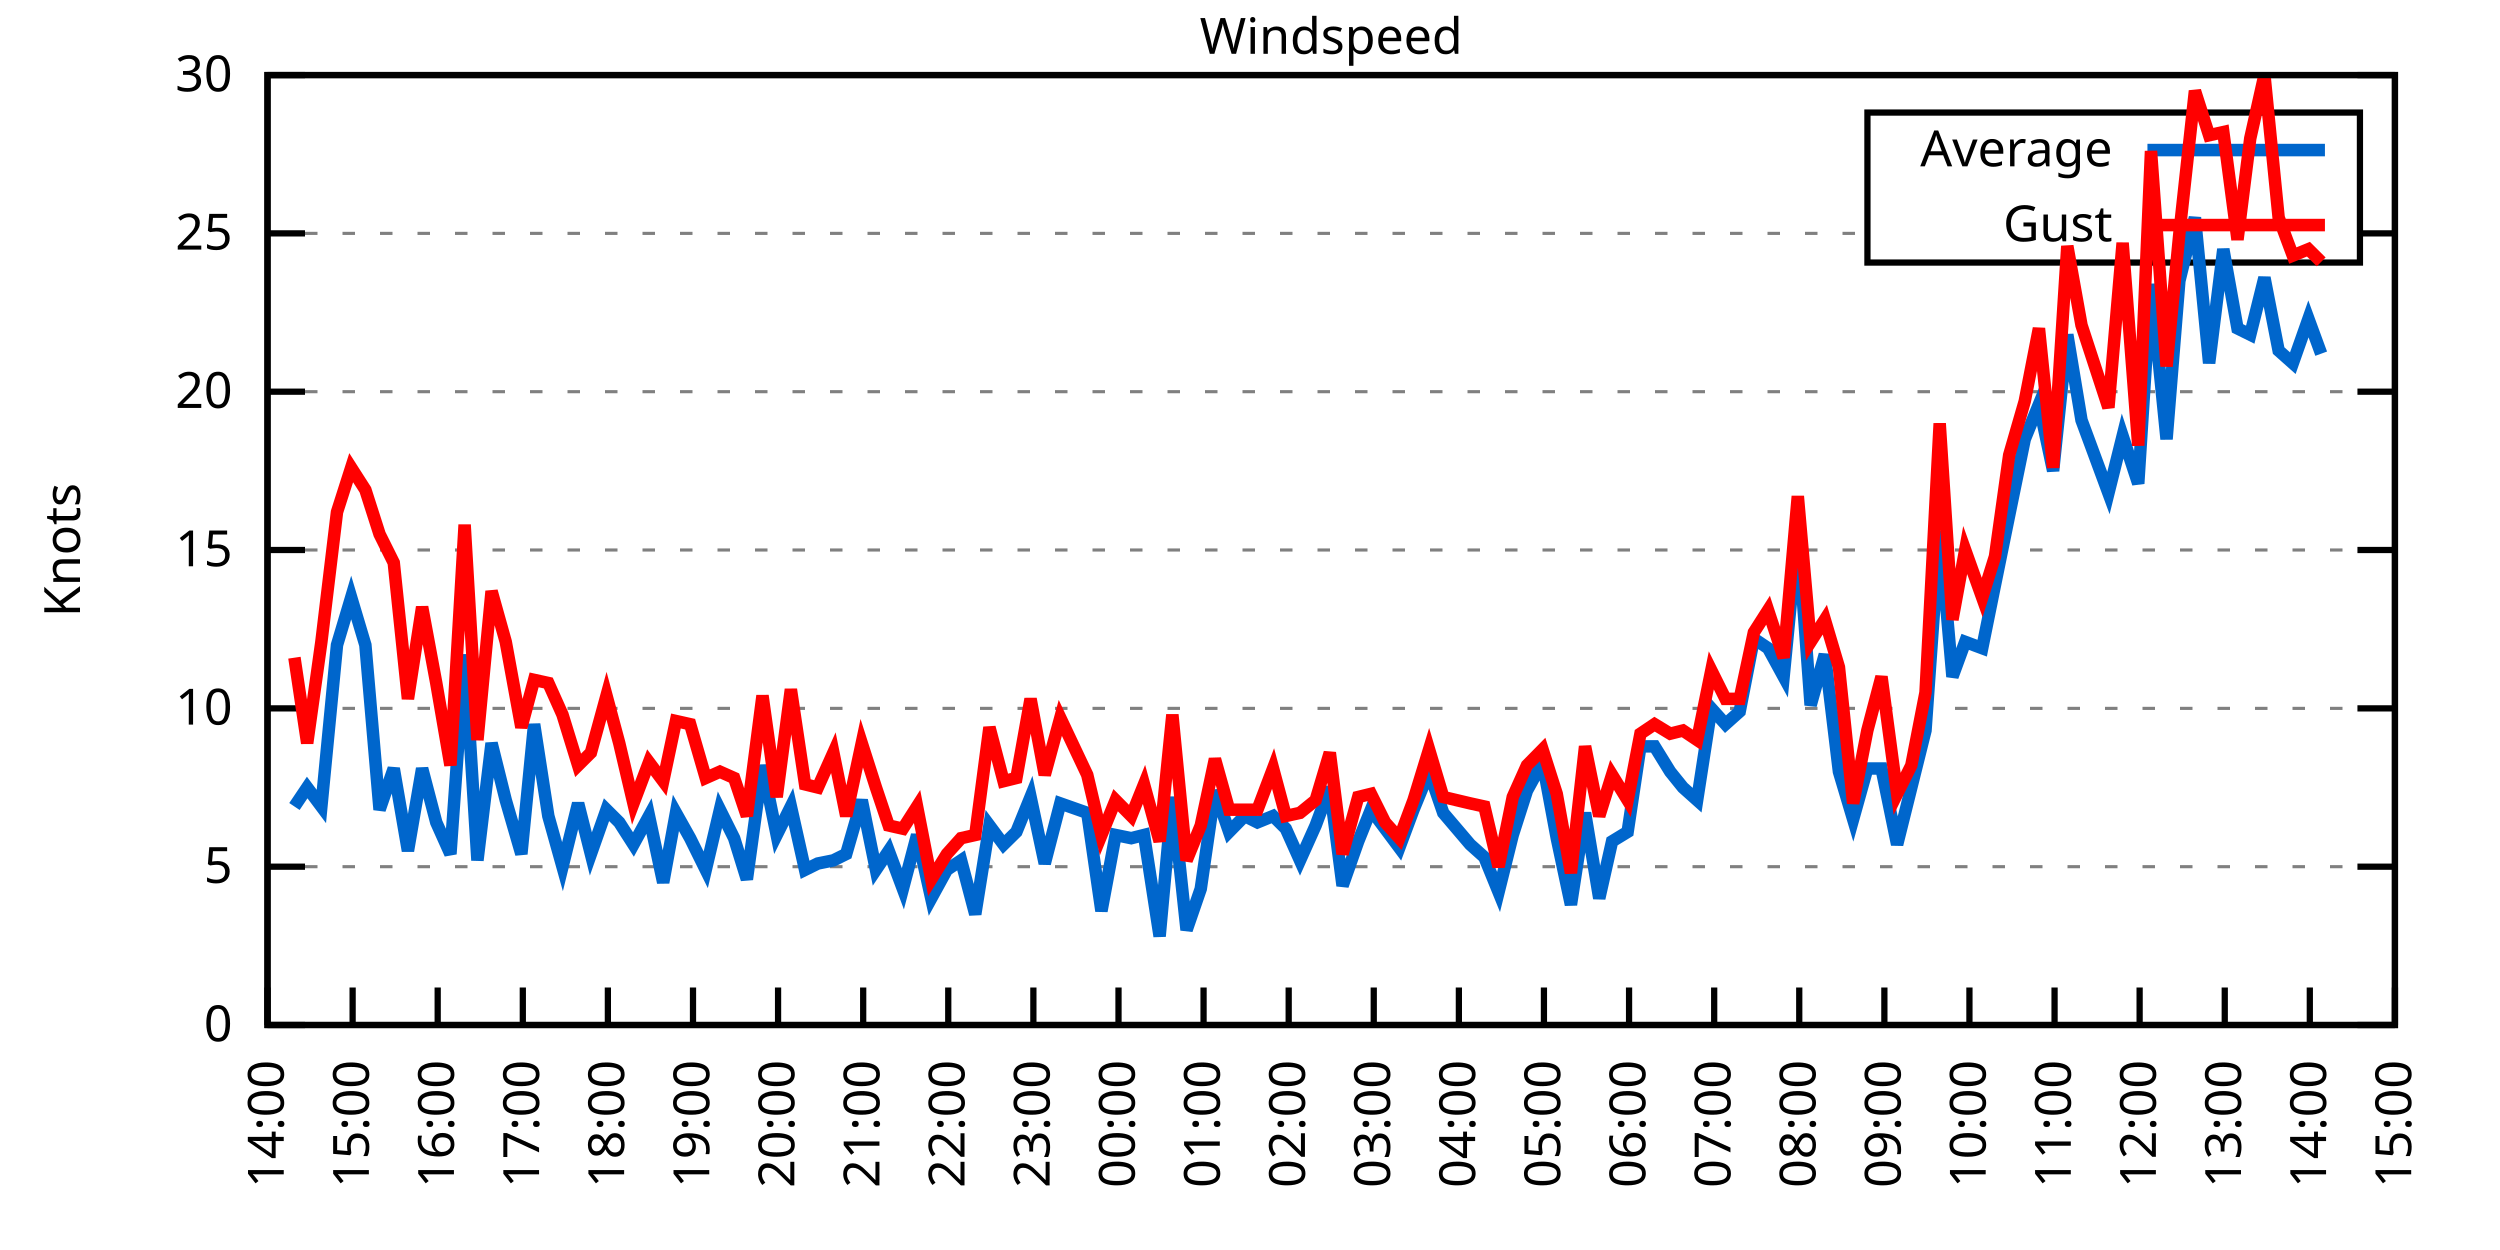
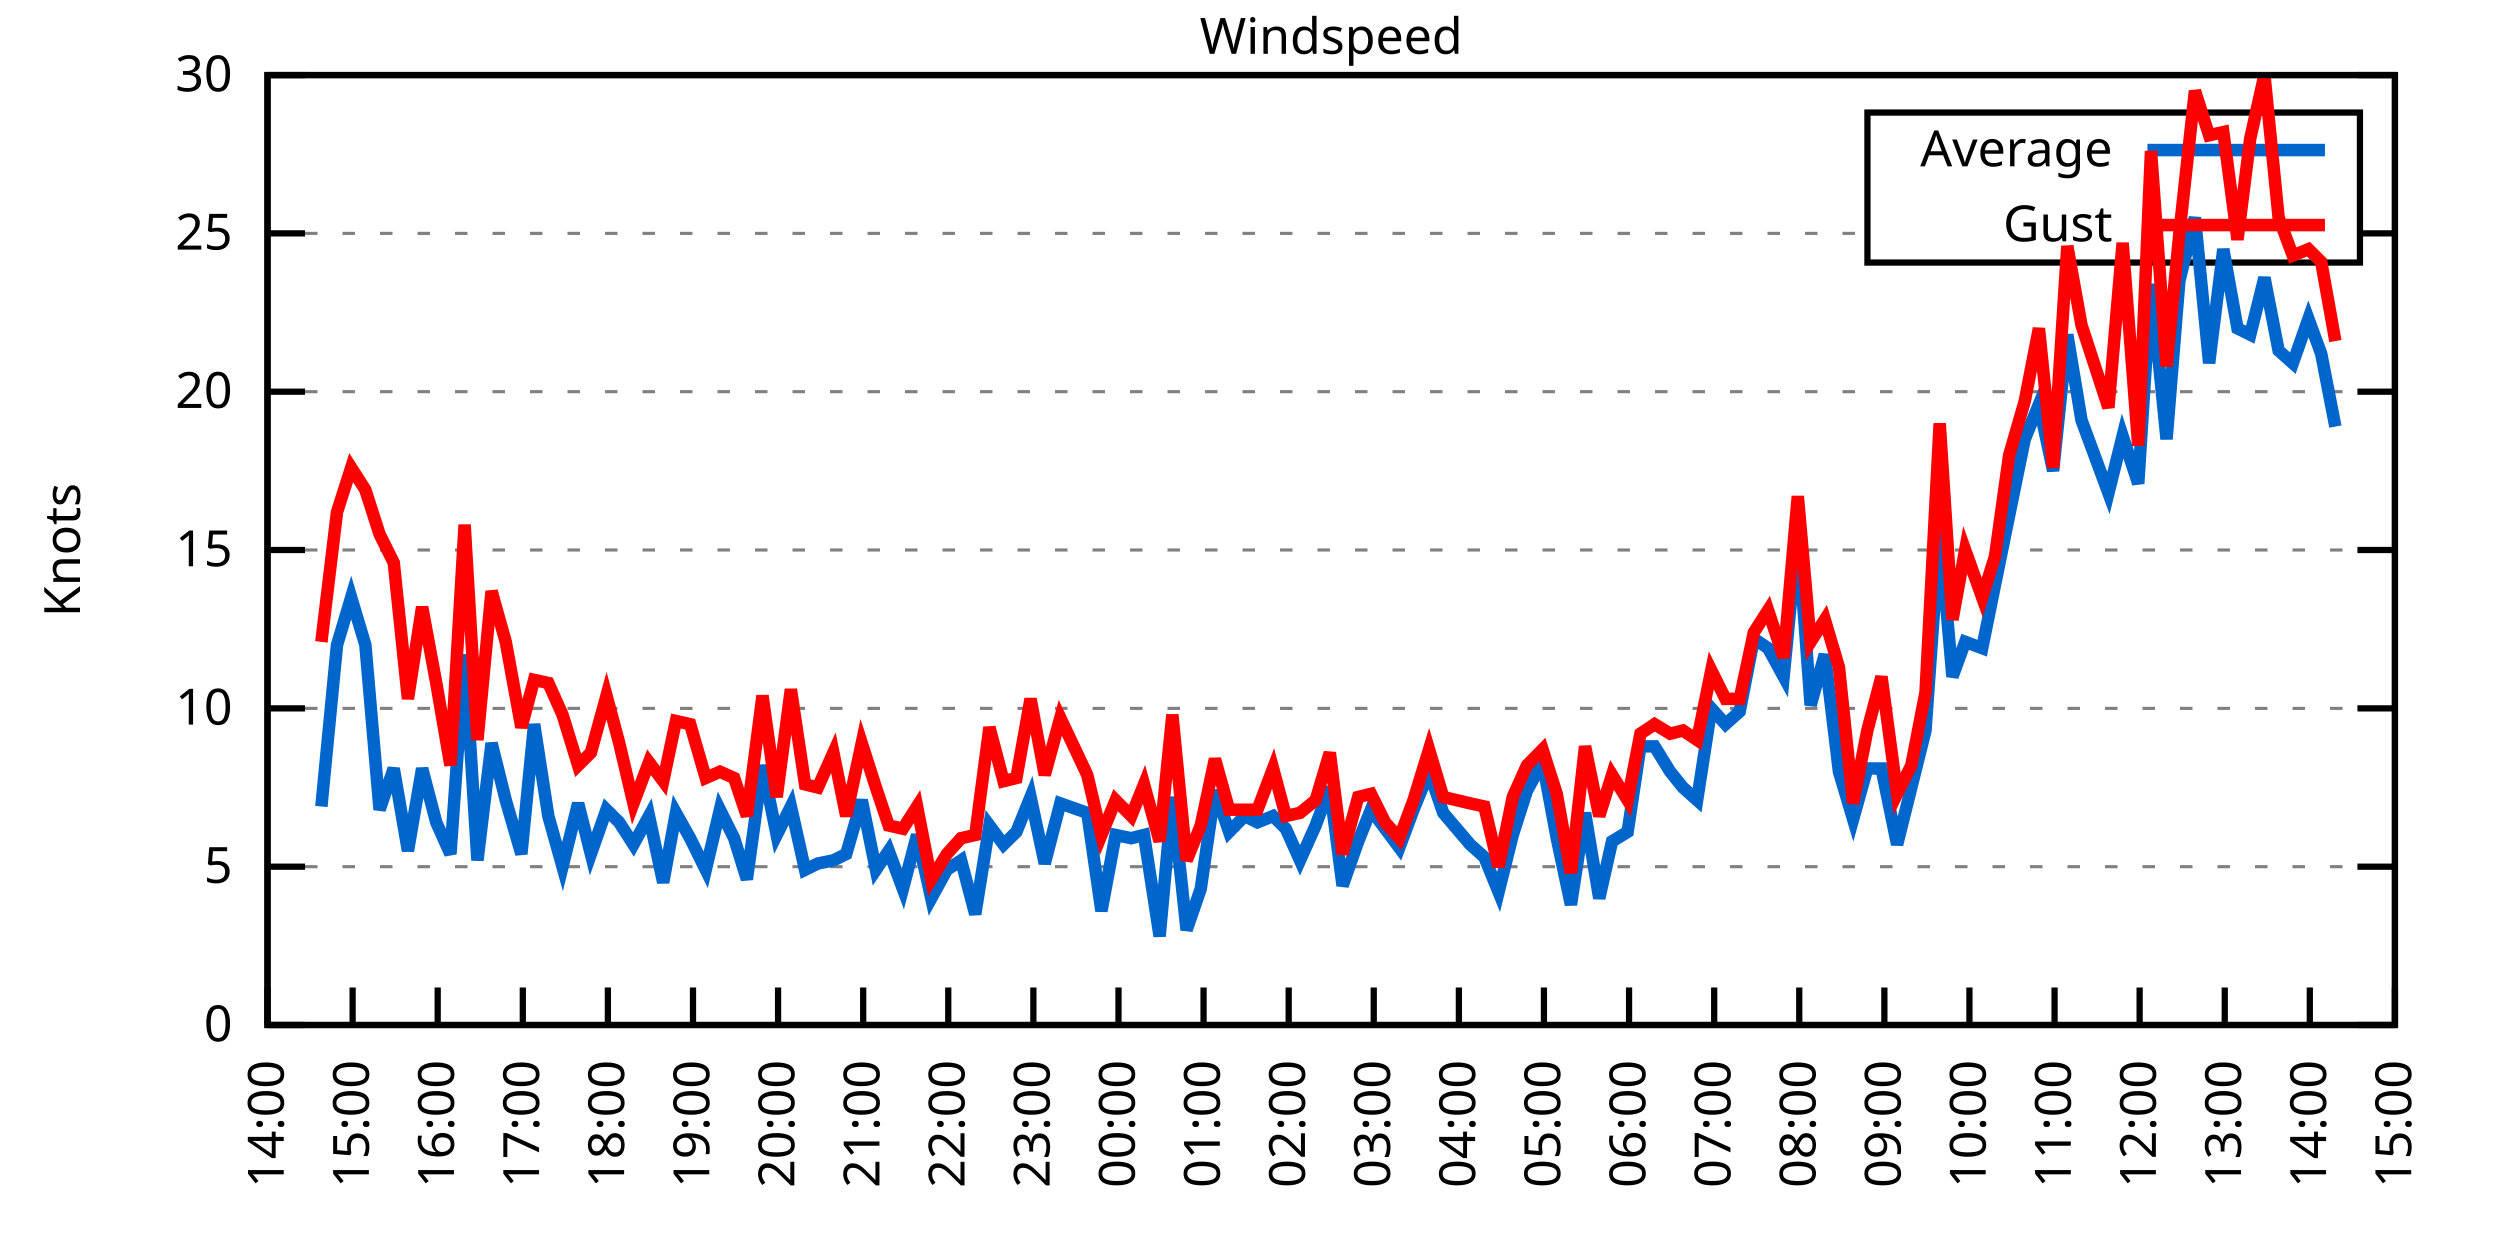
<svg xmlns="http://www.w3.org/2000/svg" xmlns:xlink="http://www.w3.org/1999/xlink" width="400" height="200" viewBox="0 0 400 200">
  <g id="gnuplot_canvas">
    <rect x="0" y="0" width="400" height="200" fill="none" />
    <defs>
      <circle id="gpDot" r="0.5" stroke-width="0.5" stroke="currentColor" />
      <path id="gpPt0" stroke-width="0.333" stroke="currentColor" d="M-1,0 h2 M0,-1 v2" />
      <path id="gpPt1" stroke-width="0.333" stroke="currentColor" d="M-1,-1 L1,1 M1,-1 L-1,1" />
      <path id="gpPt2" stroke-width="0.333" stroke="currentColor" d="M-1,0 L1,0 M0,-1 L0,1 M-1,-1 L1,1 M-1,1 L1,-1" />
      <rect id="gpPt3" stroke-width="0.333" stroke="currentColor" x="-1" y="-1" width="2" height="2" />
      <rect id="gpPt4" stroke-width="0.333" stroke="currentColor" fill="currentColor" x="-1" y="-1" width="2" height="2" />
      <circle id="gpPt5" stroke-width="0.333" stroke="currentColor" cx="0" cy="0" r="1" />
      <use xlink:href="#gpPt5" id="gpPt6" fill="currentColor" stroke="none" />
      <path id="gpPt7" stroke-width="0.333" stroke="currentColor" d="M0,-1.33 L-1.33,0.67 L1.33,0.67 z" />
      <use xlink:href="#gpPt7" id="gpPt8" fill="currentColor" stroke="none" />
      <use xlink:href="#gpPt7" id="gpPt9" stroke="currentColor" transform="rotate(180)" />
      <use xlink:href="#gpPt9" id="gpPt10" fill="currentColor" stroke="none" />
      <use xlink:href="#gpPt3" id="gpPt11" stroke="currentColor" transform="rotate(45)" />
      <use xlink:href="#gpPt11" id="gpPt12" fill="currentColor" stroke="none" />
      <path id="gpPt13" stroke-width="0.333" stroke="currentColor" d="M0,1.330 L1.265,0.411 L0.782,-1.067 L-0.782,-1.076 L-1.265,0.411 z" />
      <use xlink:href="#gpPt13" id="gpPt14" fill="currentColor" stroke="none" />
      <filter id="textbox" filterUnits="objectBoundingBox" x="0" y="0" height="1" width="1">
        <feFlood flood-color="white" flood-opacity="1" result="bgnd" />
        <feComposite in="SourceGraphic" in2="bgnd" operator="atop" />
      </filter>
      <filter id="greybox" filterUnits="objectBoundingBox" x="0" y="0" height="1" width="1">
        <feFlood flood-color="lightgrey" flood-opacity="1" result="grey" />
        <feComposite in="SourceGraphic" in2="grey" operator="atop" />
      </filter>
    </defs>
    <g fill="none" color="white" stroke="currentColor" stroke-width="1.00" stroke-linecap="butt" stroke-linejoin="miter">
</g>
    <g fill="none" color="black" stroke="currentColor" stroke-width="1.00" stroke-linecap="butt" stroke-linejoin="miter">
      <g stroke="none" shape-rendering="crispEdges">
        <polygon fill="rgb(255, 255, 255)" points="42.80,164.00 383.18,164.00 383.18,12.02 42.80,12.02 " />
      </g>
    </g>
    <g fill="none" color="black" stroke="currentColor" stroke-width="1.00" stroke-linecap="butt" stroke-linejoin="miter">
</g>
    <g fill="none" color="black" stroke="black" stroke-width="0.50" stroke-linecap="butt" stroke-linejoin="miter">
</g>
    <g fill="none" color="gray" stroke="currentColor" stroke-width="0.50" stroke-linecap="butt" stroke-linejoin="miter">
      <path stroke="gray" stroke-dasharray="2,4" class="gridline" d="M42.80,164.00 L383.19,164.00  " />
    </g>
    <g fill="none" color="gray" stroke="gray" stroke-width="1.00" stroke-linecap="butt" stroke-linejoin="miter">
</g>
    <g fill="none" color="black" stroke="currentColor" stroke-width="1.00" stroke-linecap="butt" stroke-linejoin="miter">
      <path stroke="black" d="M42.80,164.00 L48.80,164.00 M383.19,164.00 L377.19,164.00  " />
      <g transform="translate(37.20,166.60)" stroke="none" fill="black" font-family="Sans" font-size="8.00" text-anchor="end">
        <text>
          <tspan font-family="Sans"> 0</tspan>
        </text>
      </g>
    </g>
    <g fill="none" color="black" stroke="currentColor" stroke-width="1.00" stroke-linecap="butt" stroke-linejoin="miter">
</g>
    <g fill="none" color="black" stroke="black" stroke-width="0.50" stroke-linecap="butt" stroke-linejoin="miter">
</g>
    <g fill="none" color="gray" stroke="currentColor" stroke-width="0.50" stroke-linecap="butt" stroke-linejoin="miter">
      <path stroke="gray" stroke-dasharray="2,4" class="gridline" d="M42.80,138.67 L383.19,138.67  " />
    </g>
    <g fill="none" color="gray" stroke="gray" stroke-width="1.00" stroke-linecap="butt" stroke-linejoin="miter">
</g>
    <g fill="none" color="black" stroke="currentColor" stroke-width="1.00" stroke-linecap="butt" stroke-linejoin="miter">
      <path stroke="black" d="M42.80,138.67 L48.80,138.67 M383.19,138.67 L377.19,138.67  " />
      <g transform="translate(37.20,141.27)" stroke="none" fill="black" font-family="Sans" font-size="8.00" text-anchor="end">
        <text>
          <tspan font-family="Sans"> 5</tspan>
        </text>
      </g>
    </g>
    <g fill="none" color="black" stroke="currentColor" stroke-width="1.00" stroke-linecap="butt" stroke-linejoin="miter">
</g>
    <g fill="none" color="black" stroke="black" stroke-width="0.50" stroke-linecap="butt" stroke-linejoin="miter">
</g>
    <g fill="none" color="gray" stroke="currentColor" stroke-width="0.50" stroke-linecap="butt" stroke-linejoin="miter">
      <path stroke="gray" stroke-dasharray="2,4" class="gridline" d="M42.80,113.34 L383.19,113.34  " />
    </g>
    <g fill="none" color="gray" stroke="gray" stroke-width="1.00" stroke-linecap="butt" stroke-linejoin="miter">
</g>
    <g fill="none" color="black" stroke="currentColor" stroke-width="1.00" stroke-linecap="butt" stroke-linejoin="miter">
      <path stroke="black" d="M42.80,113.34 L48.80,113.34 M383.19,113.34 L377.19,113.34  " />
      <g transform="translate(37.20,115.94)" stroke="none" fill="black" font-family="Sans" font-size="8.00" text-anchor="end">
        <text>
          <tspan font-family="Sans"> 10</tspan>
        </text>
      </g>
    </g>
    <g fill="none" color="black" stroke="currentColor" stroke-width="1.00" stroke-linecap="butt" stroke-linejoin="miter">
</g>
    <g fill="none" color="black" stroke="black" stroke-width="0.50" stroke-linecap="butt" stroke-linejoin="miter">
</g>
    <g fill="none" color="gray" stroke="currentColor" stroke-width="0.50" stroke-linecap="butt" stroke-linejoin="miter">
      <path stroke="gray" stroke-dasharray="2,4" class="gridline" d="M42.80,88.00 L383.19,88.00  " />
    </g>
    <g fill="none" color="gray" stroke="gray" stroke-width="1.00" stroke-linecap="butt" stroke-linejoin="miter">
</g>
    <g fill="none" color="black" stroke="currentColor" stroke-width="1.00" stroke-linecap="butt" stroke-linejoin="miter">
      <path stroke="black" d="M42.80,88.00 L48.80,88.00 M383.19,88.00 L377.19,88.00  " />
      <g transform="translate(37.20,90.60)" stroke="none" fill="black" font-family="Sans" font-size="8.00" text-anchor="end">
        <text>
          <tspan font-family="Sans"> 15</tspan>
        </text>
      </g>
    </g>
    <g fill="none" color="black" stroke="currentColor" stroke-width="1.00" stroke-linecap="butt" stroke-linejoin="miter">
</g>
    <g fill="none" color="black" stroke="black" stroke-width="0.50" stroke-linecap="butt" stroke-linejoin="miter">
</g>
    <g fill="none" color="gray" stroke="currentColor" stroke-width="0.50" stroke-linecap="butt" stroke-linejoin="miter">
      <path stroke="gray" stroke-dasharray="2,4" class="gridline" d="M42.80,62.67 L383.19,62.67  " />
    </g>
    <g fill="none" color="gray" stroke="gray" stroke-width="1.00" stroke-linecap="butt" stroke-linejoin="miter">
</g>
    <g fill="none" color="black" stroke="currentColor" stroke-width="1.00" stroke-linecap="butt" stroke-linejoin="miter">
      <path stroke="black" d="M42.80,62.67 L48.80,62.67 M383.19,62.67 L377.19,62.67  " />
      <g transform="translate(37.20,65.27)" stroke="none" fill="black" font-family="Sans" font-size="8.00" text-anchor="end">
        <text>
          <tspan font-family="Sans"> 20</tspan>
        </text>
      </g>
    </g>
    <g fill="none" color="black" stroke="currentColor" stroke-width="1.00" stroke-linecap="butt" stroke-linejoin="miter">
</g>
    <g fill="none" color="black" stroke="black" stroke-width="0.50" stroke-linecap="butt" stroke-linejoin="miter">
</g>
    <g fill="none" color="gray" stroke="currentColor" stroke-width="0.50" stroke-linecap="butt" stroke-linejoin="miter">
      <path stroke="gray" stroke-dasharray="2,4" class="gridline" d="M42.80,37.34 L298.79,37.34 M377.59,37.34 L383.19,37.34  " />
    </g>
    <g fill="none" color="gray" stroke="gray" stroke-width="1.00" stroke-linecap="butt" stroke-linejoin="miter">
</g>
    <g fill="none" color="black" stroke="currentColor" stroke-width="1.00" stroke-linecap="butt" stroke-linejoin="miter">
      <path stroke="black" d="M42.80,37.34 L48.80,37.34 M383.19,37.34 L377.19,37.34  " />
      <g transform="translate(37.20,39.94)" stroke="none" fill="black" font-family="Sans" font-size="8.00" text-anchor="end">
        <text>
          <tspan font-family="Sans"> 25</tspan>
        </text>
      </g>
    </g>
    <g fill="none" color="black" stroke="currentColor" stroke-width="1.00" stroke-linecap="butt" stroke-linejoin="miter">
</g>
    <g fill="none" color="black" stroke="black" stroke-width="0.50" stroke-linecap="butt" stroke-linejoin="miter">
</g>
    <g fill="none" color="gray" stroke="currentColor" stroke-width="0.50" stroke-linecap="butt" stroke-linejoin="miter">
      <path stroke="gray" stroke-dasharray="2,4" class="gridline" d="M42.80,12.01 L383.19,12.01  " />
    </g>
    <g fill="none" color="gray" stroke="gray" stroke-width="1.00" stroke-linecap="butt" stroke-linejoin="miter">
</g>
    <g fill="none" color="black" stroke="currentColor" stroke-width="1.00" stroke-linecap="butt" stroke-linejoin="miter">
      <path stroke="black" d="M42.80,12.01 L48.80,12.01 M383.19,12.01 L377.19,12.01  " />
      <g transform="translate(37.20,14.61)" stroke="none" fill="black" font-family="Sans" font-size="8.00" text-anchor="end">
        <text>
          <tspan font-family="Sans"> 30</tspan>
        </text>
      </g>
    </g>
    <g fill="none" color="black" stroke="currentColor" stroke-width="1.00" stroke-linecap="butt" stroke-linejoin="miter">
      <path stroke="black" d="M42.80,164.00 L42.80,158.00  " />
      <g transform="translate(45.40,169.60) rotate(270.00)" stroke="none" fill="black" font-family="Sans" font-size="8.00" text-anchor="end">
        <text>
          <tspan font-family="Sans">14:00</tspan>
        </text>
      </g>
    </g>
    <g fill="none" color="black" stroke="currentColor" stroke-width="1.00" stroke-linecap="butt" stroke-linejoin="miter">
      <path stroke="black" d="M56.42,164.00 L56.42,158.00  " />
      <g transform="translate(59.02,169.60) rotate(270.00)" stroke="none" fill="black" font-family="Sans" font-size="8.00" text-anchor="end">
        <text>
          <tspan font-family="Sans">15:00</tspan>
        </text>
      </g>
    </g>
    <g fill="none" color="black" stroke="currentColor" stroke-width="1.00" stroke-linecap="butt" stroke-linejoin="miter">
      <path stroke="black" d="M70.03,164.00 L70.03,158.00  " />
      <g transform="translate(72.63,169.60) rotate(270.00)" stroke="none" fill="black" font-family="Sans" font-size="8.00" text-anchor="end">
        <text>
          <tspan font-family="Sans">16:00</tspan>
        </text>
      </g>
    </g>
    <g fill="none" color="black" stroke="currentColor" stroke-width="1.00" stroke-linecap="butt" stroke-linejoin="miter">
      <path stroke="black" d="M83.65,164.00 L83.65,158.00  " />
      <g transform="translate(86.25,169.60) rotate(270.00)" stroke="none" fill="black" font-family="Sans" font-size="8.00" text-anchor="end">
        <text>
          <tspan font-family="Sans">17:00</tspan>
        </text>
      </g>
    </g>
    <g fill="none" color="black" stroke="currentColor" stroke-width="1.00" stroke-linecap="butt" stroke-linejoin="miter">
      <path stroke="black" d="M97.26,164.00 L97.26,158.00  " />
      <g transform="translate(99.86,169.60) rotate(270.00)" stroke="none" fill="black" font-family="Sans" font-size="8.00" text-anchor="end">
        <text>
          <tspan font-family="Sans">18:00</tspan>
        </text>
      </g>
    </g>
    <g fill="none" color="black" stroke="currentColor" stroke-width="1.00" stroke-linecap="butt" stroke-linejoin="miter">
      <path stroke="black" d="M110.88,164.00 L110.88,158.00  " />
      <g transform="translate(113.48,169.60) rotate(270.00)" stroke="none" fill="black" font-family="Sans" font-size="8.00" text-anchor="end">
        <text>
          <tspan font-family="Sans">19:00</tspan>
        </text>
      </g>
    </g>
    <g fill="none" color="black" stroke="currentColor" stroke-width="1.00" stroke-linecap="butt" stroke-linejoin="miter">
      <path stroke="black" d="M124.49,164.00 L124.49,158.00  " />
      <g transform="translate(127.09,169.60) rotate(270.00)" stroke="none" fill="black" font-family="Sans" font-size="8.00" text-anchor="end">
        <text>
          <tspan font-family="Sans">20:00</tspan>
        </text>
      </g>
    </g>
    <g fill="none" color="black" stroke="currentColor" stroke-width="1.00" stroke-linecap="butt" stroke-linejoin="miter">
      <path stroke="black" d="M138.11,164.00 L138.11,158.00  " />
      <g transform="translate(140.71,169.60) rotate(270.00)" stroke="none" fill="black" font-family="Sans" font-size="8.00" text-anchor="end">
        <text>
          <tspan font-family="Sans">21:00</tspan>
        </text>
      </g>
    </g>
    <g fill="none" color="black" stroke="currentColor" stroke-width="1.00" stroke-linecap="butt" stroke-linejoin="miter">
      <path stroke="black" d="M151.72,164.00 L151.72,158.00  " />
      <g transform="translate(154.32,169.60) rotate(270.00)" stroke="none" fill="black" font-family="Sans" font-size="8.00" text-anchor="end">
        <text>
          <tspan font-family="Sans">22:00</tspan>
        </text>
      </g>
    </g>
    <g fill="none" color="black" stroke="currentColor" stroke-width="1.00" stroke-linecap="butt" stroke-linejoin="miter">
      <path stroke="black" d="M165.34,164.00 L165.34,158.00  " />
      <g transform="translate(167.94,169.60) rotate(270.00)" stroke="none" fill="black" font-family="Sans" font-size="8.00" text-anchor="end">
        <text>
          <tspan font-family="Sans">23:00</tspan>
        </text>
      </g>
    </g>
    <g fill="none" color="black" stroke="currentColor" stroke-width="1.00" stroke-linecap="butt" stroke-linejoin="miter">
      <path stroke="black" d="M178.96,164.00 L178.96,158.00  " />
      <g transform="translate(181.56,169.60) rotate(270.00)" stroke="none" fill="black" font-family="Sans" font-size="8.00" text-anchor="end">
        <text>
          <tspan font-family="Sans">00:00</tspan>
        </text>
      </g>
    </g>
    <g fill="none" color="black" stroke="currentColor" stroke-width="1.00" stroke-linecap="butt" stroke-linejoin="miter">
      <path stroke="black" d="M192.57,164.00 L192.57,158.00  " />
      <g transform="translate(195.17,169.60) rotate(270.00)" stroke="none" fill="black" font-family="Sans" font-size="8.00" text-anchor="end">
        <text>
          <tspan font-family="Sans">01:00</tspan>
        </text>
      </g>
    </g>
    <g fill="none" color="black" stroke="currentColor" stroke-width="1.00" stroke-linecap="butt" stroke-linejoin="miter">
      <path stroke="black" d="M206.19,164.00 L206.19,158.00  " />
      <g transform="translate(208.79,169.60) rotate(270.00)" stroke="none" fill="black" font-family="Sans" font-size="8.00" text-anchor="end">
        <text>
          <tspan font-family="Sans">02:00</tspan>
        </text>
      </g>
    </g>
    <g fill="none" color="black" stroke="currentColor" stroke-width="1.00" stroke-linecap="butt" stroke-linejoin="miter">
      <path stroke="black" d="M219.80,164.00 L219.80,158.00  " />
      <g transform="translate(222.40,169.60) rotate(270.00)" stroke="none" fill="black" font-family="Sans" font-size="8.00" text-anchor="end">
        <text>
          <tspan font-family="Sans">03:00</tspan>
        </text>
      </g>
    </g>
    <g fill="none" color="black" stroke="currentColor" stroke-width="1.00" stroke-linecap="butt" stroke-linejoin="miter">
      <path stroke="black" d="M233.42,164.00 L233.42,158.00  " />
      <g transform="translate(236.02,169.60) rotate(270.00)" stroke="none" fill="black" font-family="Sans" font-size="8.00" text-anchor="end">
        <text>
          <tspan font-family="Sans">04:00</tspan>
        </text>
      </g>
    </g>
    <g fill="none" color="black" stroke="currentColor" stroke-width="1.00" stroke-linecap="butt" stroke-linejoin="miter">
      <path stroke="black" d="M247.03,164.00 L247.03,158.00  " />
      <g transform="translate(249.63,169.60) rotate(270.00)" stroke="none" fill="black" font-family="Sans" font-size="8.00" text-anchor="end">
        <text>
          <tspan font-family="Sans">05:00</tspan>
        </text>
      </g>
    </g>
    <g fill="none" color="black" stroke="currentColor" stroke-width="1.00" stroke-linecap="butt" stroke-linejoin="miter">
      <path stroke="black" d="M260.65,164.00 L260.65,158.00  " />
      <g transform="translate(263.25,169.60) rotate(270.00)" stroke="none" fill="black" font-family="Sans" font-size="8.00" text-anchor="end">
        <text>
          <tspan font-family="Sans">06:00</tspan>
        </text>
      </g>
    </g>
    <g fill="none" color="black" stroke="currentColor" stroke-width="1.00" stroke-linecap="butt" stroke-linejoin="miter">
      <path stroke="black" d="M274.27,164.00 L274.27,158.00  " />
      <g transform="translate(276.87,169.60) rotate(270.00)" stroke="none" fill="black" font-family="Sans" font-size="8.00" text-anchor="end">
        <text>
          <tspan font-family="Sans">07:00</tspan>
        </text>
      </g>
    </g>
    <g fill="none" color="black" stroke="currentColor" stroke-width="1.00" stroke-linecap="butt" stroke-linejoin="miter">
      <path stroke="black" d="M287.88,164.00 L287.88,158.00  " />
      <g transform="translate(290.48,169.60) rotate(270.00)" stroke="none" fill="black" font-family="Sans" font-size="8.00" text-anchor="end">
        <text>
          <tspan font-family="Sans">08:00</tspan>
        </text>
      </g>
    </g>
    <g fill="none" color="black" stroke="currentColor" stroke-width="1.00" stroke-linecap="butt" stroke-linejoin="miter">
      <path stroke="black" d="M301.50,164.00 L301.50,158.00  " />
      <g transform="translate(304.10,169.60) rotate(270.00)" stroke="none" fill="black" font-family="Sans" font-size="8.00" text-anchor="end">
        <text>
          <tspan font-family="Sans">09:00</tspan>
        </text>
      </g>
    </g>
    <g fill="none" color="black" stroke="currentColor" stroke-width="1.00" stroke-linecap="butt" stroke-linejoin="miter">
      <path stroke="black" d="M315.11,164.00 L315.11,158.00  " />
      <g transform="translate(317.71,169.60) rotate(270.00)" stroke="none" fill="black" font-family="Sans" font-size="8.00" text-anchor="end">
        <text>
          <tspan font-family="Sans">10:00</tspan>
        </text>
      </g>
    </g>
    <g fill="none" color="black" stroke="currentColor" stroke-width="1.00" stroke-linecap="butt" stroke-linejoin="miter">
      <path stroke="black" d="M328.73,164.00 L328.73,158.00  " />
      <g transform="translate(331.33,169.60) rotate(270.00)" stroke="none" fill="black" font-family="Sans" font-size="8.00" text-anchor="end">
        <text>
          <tspan font-family="Sans">11:00</tspan>
        </text>
      </g>
    </g>
    <g fill="none" color="black" stroke="currentColor" stroke-width="1.00" stroke-linecap="butt" stroke-linejoin="miter">
      <path stroke="black" d="M342.34,164.00 L342.34,158.00  " />
      <g transform="translate(344.94,169.60) rotate(270.00)" stroke="none" fill="black" font-family="Sans" font-size="8.00" text-anchor="end">
        <text>
          <tspan font-family="Sans">12:00</tspan>
        </text>
      </g>
    </g>
    <g fill="none" color="black" stroke="currentColor" stroke-width="1.00" stroke-linecap="butt" stroke-linejoin="miter">
      <path stroke="black" d="M355.96,164.00 L355.96,158.00  " />
      <g transform="translate(358.56,169.60) rotate(270.00)" stroke="none" fill="black" font-family="Sans" font-size="8.00" text-anchor="end">
        <text>
          <tspan font-family="Sans">13:00</tspan>
        </text>
      </g>
    </g>
    <g fill="none" color="black" stroke="currentColor" stroke-width="1.00" stroke-linecap="butt" stroke-linejoin="miter">
      <path stroke="black" d="M369.57,164.00 L369.57,158.00  " />
      <g transform="translate(372.17,169.60) rotate(270.00)" stroke="none" fill="black" font-family="Sans" font-size="8.00" text-anchor="end">
        <text>
          <tspan font-family="Sans">14:00</tspan>
        </text>
      </g>
    </g>
    <g fill="none" color="black" stroke="currentColor" stroke-width="1.00" stroke-linecap="butt" stroke-linejoin="miter">
      <path stroke="black" d="M383.19,164.00 L383.19,158.00  " />
      <g transform="translate(385.79,169.60) rotate(270.00)" stroke="none" fill="black" font-family="Sans" font-size="8.00" text-anchor="end">
        <text>
          <tspan font-family="Sans">15:00</tspan>
        </text>
      </g>
    </g>
    <g fill="none" color="black" stroke="currentColor" stroke-width="1.00" stroke-linecap="butt" stroke-linejoin="miter">
</g>
    <g fill="none" color="black" stroke="currentColor" stroke-width="1.00" stroke-linecap="butt" stroke-linejoin="miter">
      <path stroke="black" d="M42.80,12.01 L42.80,164.00 L383.19,164.00 L383.19,12.01 L42.80,12.01 Z  " />
    </g>
    <g fill="none" color="black" stroke="currentColor" stroke-width="1.00" stroke-linecap="butt" stroke-linejoin="miter">
</g>
    <g fill="none" color="black" stroke="currentColor" stroke-width="1.00" stroke-linecap="butt" stroke-linejoin="miter">
      <path stroke="black" d="M298.79,42.01 L298.79,18.01 L377.59,18.01 L377.59,42.01 L298.79,42.01 Z  " />
    </g>
    <g id="Windspeed_plot_1">
      <g fill="none" color="white" stroke="black" stroke-width="2.00" stroke-linecap="butt" stroke-linejoin="miter">
</g>
      <g fill="none" color="black" stroke="currentColor" stroke-width="2.00" stroke-linecap="butt" stroke-linejoin="miter">
        <g transform="translate(337.99,26.61)" stroke="none" fill="black" font-family="Sans" font-size="8.00" text-anchor="end">
          <text>
            <tspan font-family="Sans">Average</tspan>
          </text>
        </g>
      </g>
      <g fill="none" color="black" stroke="currentColor" stroke-width="2.00" stroke-linecap="butt" stroke-linejoin="miter">
-         <path stroke="rgb(  0, 102, 204)" d="M343.59,24.01 L371.99,24.01 M47.11,129.04 L49.15,126.00 L51.42,129.04 L53.92,103.20 L56.19,95.60 L58.46,103.20   L60.73,129.55 L63.00,122.96 L65.27,136.14 L67.54,122.96 L69.80,131.58 L72.07,136.64 L74.34,104.72 L76.39,137.66   L78.65,118.91 L80.92,128.03 L83.42,136.64 L85.46,115.87 L87.73,130.56 L90.00,138.67 L92.50,128.54 L94.54,136.64   L97.04,129.55 L99.08,131.58 L101.35,135.12 L103.84,130.56 L106.11,141.20 L108.15,130.06 L110.42,134.11 L112.92,139.17   L115.19,129.55 L117.46,134.11 L119.50,140.69 L122.00,122.46 L124.27,133.60 L126.54,129.04 L128.81,139.17 L130.85,138.16   L133.34,137.66 L135.39,136.64 L137.88,128.03 L140.15,139.17 L142.19,136.14 L144.46,142.21 L146.73,133.60 L149.00,143.73   L151.50,139.17 L153.77,137.66 L156.04,146.27 L158.31,132.08 L160.57,135.12 L162.62,133.10 L164.89,127.52 L167.16,138.16   L169.65,128.54 L173.96,130.06 L176.23,145.76 L178.50,133.60 L181.00,134.11 L183.04,133.60 L185.54,149.81 L187.58,127.52   L189.85,148.80 L192.12,142.21 L194.39,126.51 L196.66,133.10 L199.15,130.56 L201.19,131.58 L203.69,130.56 L205.73,132.59   L208.00,137.66 L210.50,132.08 L212.77,126.00 L214.81,141.71 L217.31,134.62 L219.35,129.55 L221.62,132.59 L223.89,135.63   L226.16,129.55 L228.65,123.47 L230.92,130.06 L235.23,135.12 L237.50,137.15 L239.77,142.72 L242.04,133.60 L244.31,126.51   L246.81,121.95 L249.08,134.11 L251.35,144.75 L253.61,130.06 L255.88,143.73 L257.93,134.62 L260.42,133.10 L262.47,119.42   L264.73,119.42 L267.23,123.47 L269.27,126.00 L271.54,128.03 L273.81,113.34 L276.08,115.87 L278.35,113.84 L280.62,102.19   L282.89,103.71 L285.38,108.27 L287.65,84.97 L289.70,112.83 L291.97,104.72 L294.23,123.47 L296.50,131.07 L298.77,122.96   L301.04,122.96 L303.54,135.12 L305.81,126.00 L308.08,116.88 L310.35,84.97 L312.39,108.27 L314.43,102.70 L317.15,103.71   L319.20,93.58 L321.47,82.43 L323.96,70.27 L326.23,64.70 L328.50,75.34 L330.77,53.55 L333.04,67.23 L337.35,78.89   L339.62,69.77 L342.12,77.37 L344.16,45.45 L346.65,70.27 L348.70,44.94 L351.19,34.81 L353.46,58.11 L355.73,39.87   L358.00,52.54 L360.04,53.55 L362.31,44.43 L364.58,56.09 L366.85,58.11 L369.35,51.02 L371.39,56.59  " />
+         <path stroke="rgb(  0, 102, 204)" d="M343.59,24.01 L371.99,24.01 M51.42,129.04 L53.92,103.20 L56.19,95.60 L58.46,103.20 L60.73,129.55 L63.00,122.96   L65.27,136.14 L67.54,122.96 L69.80,131.58 L72.07,136.64 L74.34,104.72 L76.39,137.66 L78.65,118.91 L80.92,128.03   L83.42,136.64 L85.46,115.87 L87.73,130.56 L90.00,138.67 L92.50,128.54 L94.54,136.64 L97.04,129.55 L99.08,131.58   L101.35,135.12 L103.84,130.56 L106.11,141.20 L108.15,130.06 L110.42,134.11 L112.92,139.17 L115.19,129.55 L117.46,134.11   L119.50,140.69 L122.00,122.46 L124.27,133.60 L126.54,129.04 L128.81,139.17 L130.85,138.16 L133.34,137.66 L135.39,136.64   L137.88,128.03 L140.15,139.17 L142.19,136.14 L144.46,142.21 L146.73,133.60 L149.00,143.73 L151.50,139.17 L153.77,137.66   L156.04,146.27 L158.31,132.08 L160.57,135.12 L162.62,133.10 L164.89,127.52 L167.16,138.16 L169.65,128.54 L173.96,130.06   L176.23,145.76 L178.50,133.60 L181.00,134.11 L183.04,133.60 L185.54,149.81 L187.58,127.52 L189.85,148.80 L192.12,142.21   L194.39,126.51 L196.66,133.10 L199.15,130.56 L201.19,131.58 L203.69,130.56 L205.73,132.59 L208.00,137.66 L210.50,132.08   L212.77,126.00 L214.81,141.71 L217.31,134.62 L219.35,129.55 L221.62,132.59 L223.89,135.63 L226.16,129.55 L228.65,123.47   L230.92,130.06 L235.23,135.12 L237.50,137.15 L239.77,142.72 L242.04,133.60 L244.31,126.51 L246.81,121.95 L249.08,134.11   L251.35,144.75 L253.61,130.06 L255.88,143.73 L257.93,134.62 L260.42,133.10 L262.47,119.42 L264.73,119.42 L267.23,123.47   L269.27,126.00 L271.54,128.03 L273.81,113.34 L276.08,115.87 L278.35,113.84 L280.62,102.19 L282.89,103.71 L285.38,108.27   L287.65,84.97 L289.70,112.83 L291.97,104.72 L294.23,123.47 L296.50,131.07 L298.77,122.96 L301.04,122.96 L303.54,135.12   L305.81,126.00 L308.08,116.88 L310.35,84.97 L312.39,108.27 L314.43,102.70 L317.15,103.71 L319.20,93.58 L321.47,82.43   L323.96,70.27 L326.23,64.70 L328.50,75.34 L330.77,53.55 L333.04,67.23 L337.35,78.89 L339.62,69.77 L342.12,77.37   L344.16,45.45 L346.65,70.27 L348.70,44.94 L351.19,34.81 L353.46,58.11 L355.73,39.87 L358.00,52.54 L360.04,53.55   L362.31,44.43 L364.58,56.09 L366.85,58.11 L369.35,51.02 L371.39,56.59 L373.66,68.25  " />
      </g>
    </g>
    <g id="Windspeed_plot_2">
      <g fill="none" color="black" stroke="currentColor" stroke-width="2.00" stroke-linecap="butt" stroke-linejoin="miter">
        <g transform="translate(337.99,38.61)" stroke="none" fill="black" font-family="Sans" font-size="8.00" text-anchor="end">
          <text>
            <tspan font-family="Sans">Gust</tspan>
          </text>
        </g>
      </g>
      <g fill="none" color="black" stroke="currentColor" stroke-width="2.00" stroke-linecap="butt" stroke-linejoin="miter">
-         <path stroke="rgb(255,   0,   0)" d="M343.59,36.01 L371.99,36.01 M47.11,105.23 L49.15,118.91 L51.42,102.70 L53.92,81.93 L56.19,74.83 L58.46,78.38   L60.73,85.47 L63.00,90.03 L65.27,111.82 L67.54,97.12 L69.80,109.28 L72.07,122.46 L74.34,83.95 L76.39,118.40   L78.65,94.59 L80.92,102.70 L83.42,116.38 L85.46,108.78 L87.73,109.28 L90.00,114.35 L92.50,122.46 L94.54,120.43   L97.04,111.31 L99.08,118.91 L101.35,128.54 L103.84,121.95 L106.11,124.99 L108.15,115.36 L110.42,115.87 L112.92,124.48   L115.19,123.47 L117.46,124.48 L119.50,130.56 L122.00,111.31 L124.27,127.52 L126.54,110.30 L128.81,125.50 L130.85,126.00   L133.34,120.43 L135.39,130.56 L137.88,118.91 L140.15,126.00 L142.19,132.08 L144.46,132.59 L146.73,129.04 L149.00,140.69   L151.50,136.64 L153.77,134.11 L156.04,133.60 L158.31,116.38 L160.57,124.99 L162.62,124.48 L164.89,111.82 L167.16,123.98   L169.65,114.86 L173.96,123.98 L176.23,133.60 L178.50,128.03 L181.00,130.56 L183.04,125.50 L185.54,134.62 L187.58,114.35   L189.85,137.66 L192.12,132.08 L194.39,121.44 L196.66,129.55 L199.15,129.55 L201.19,129.55 L203.69,122.96 L205.73,130.56   L208.00,130.06 L210.50,128.03 L212.77,120.43 L214.81,136.64 L217.31,127.52 L219.35,127.02 L221.62,131.58 L223.89,134.11   L226.16,128.03 L228.65,119.92 L230.92,127.52 L235.23,128.54 L237.50,129.04 L239.77,138.67 L242.04,127.52 L244.31,122.46   L246.81,119.92 L249.08,127.02 L251.35,139.68 L253.61,119.42 L255.88,130.56 L257.93,123.98 L260.42,128.03 L262.47,117.39   L264.73,115.87 L267.23,117.39 L269.27,116.88 L271.54,118.40 L273.81,107.26 L276.08,111.82 L278.35,111.82 L280.62,101.18   L282.89,97.63 L285.38,105.23 L287.65,79.39 L289.70,102.70 L291.97,99.15 L294.23,106.75 L296.50,128.54 L298.77,116.88   L301.04,108.27 L303.54,127.02 L305.81,122.46 L308.08,110.80 L310.35,67.74 L312.39,99.15 L314.43,88.00 L317.15,95.60   L319.20,89.02 L321.47,72.81 L323.96,64.19 L326.23,52.54 L328.50,74.83 L330.77,39.37 L333.04,52.03 L337.35,65.21   L339.62,38.86 L342.12,71.29 L344.16,24.17 L346.65,58.62 L348.70,37.34 L351.19,14.54 L353.46,21.64 L355.73,21.13   L358.00,38.35 L360.04,22.14 L362.31,12.01 L364.58,34.81 L366.85,40.89 L369.35,39.87 L371.39,41.90  " />
+         <path stroke="rgb(255,   0,   0)" d="M343.59,36.01 L371.99,36.01 M51.42,102.70 L53.92,81.93 L56.19,74.83 L58.46,78.38 L60.73,85.47 L63.00,90.03   L65.27,111.82 L67.54,97.12 L69.80,109.28 L72.07,122.46 L74.34,83.95 L76.39,118.40 L78.65,94.59 L80.92,102.70   L83.42,116.38 L85.46,108.78 L87.73,109.28 L90.00,114.35 L92.50,122.46 L94.54,120.43 L97.04,111.31 L99.08,118.91   L101.35,128.54 L103.84,121.95 L106.11,124.99 L108.15,115.36 L110.42,115.87 L112.92,124.48 L115.19,123.47 L117.46,124.48   L119.50,130.56 L122.00,111.31 L124.27,127.52 L126.54,110.30 L128.81,125.50 L130.85,126.00 L133.34,120.43 L135.39,130.56   L137.88,118.91 L140.15,126.00 L142.19,132.08 L144.46,132.59 L146.73,129.04 L149.00,140.69 L151.50,136.64 L153.77,134.11   L156.04,133.60 L158.31,116.38 L160.57,124.99 L162.62,124.48 L164.89,111.82 L167.16,123.98 L169.65,114.86 L173.96,123.98   L176.23,133.60 L178.50,128.03 L181.00,130.56 L183.04,125.50 L185.54,134.62 L187.58,114.35 L189.85,137.66 L192.12,132.08   L194.39,121.44 L196.66,129.55 L199.15,129.55 L201.19,129.55 L203.69,122.96 L205.73,130.56 L208.00,130.06 L210.50,128.03   L212.77,120.43 L214.81,136.64 L217.31,127.52 L219.35,127.02 L221.62,131.58 L223.89,134.11 L226.16,128.03 L228.65,119.92   L230.92,127.52 L235.23,128.54 L237.50,129.04 L239.77,138.67 L242.04,127.52 L244.31,122.46 L246.81,119.92 L249.08,127.02   L251.35,139.68 L253.61,119.42 L255.88,130.56 L257.93,123.98 L260.42,128.03 L262.47,117.39 L264.73,115.87 L267.23,117.39   L269.27,116.88 L271.54,118.40 L273.81,107.26 L276.08,111.82 L278.35,111.82 L280.62,101.18 L282.89,97.63 L285.38,105.23   L287.65,79.39 L289.70,102.70 L291.97,99.15 L294.23,106.75 L296.50,128.54 L298.77,116.88 L301.04,108.27 L303.54,127.02   L305.81,122.46 L308.08,110.80 L310.35,67.74 L312.39,99.15 L314.43,88.00 L317.15,95.60 L319.20,89.02 L321.47,72.81   L323.96,64.19 L326.23,52.54 L328.50,74.83 L330.77,39.37 L333.04,52.03 L337.35,65.21 L339.62,38.86 L342.12,71.29   L344.16,24.17 L346.65,58.62 L348.70,37.34 L351.19,14.54 L353.46,21.64 L355.73,21.13 L358.00,38.35 L360.04,22.14   L362.31,12.01 L364.58,34.81 L366.85,40.89 L369.35,39.87 L371.39,41.90 L373.66,54.57  " />
      </g>
    </g>
    <g fill="none" color="black" stroke="currentColor" stroke-width="2.00" stroke-linecap="butt" stroke-linejoin="miter">
</g>
    <g fill="none" color="black" stroke="black" stroke-width="1.00" stroke-linecap="butt" stroke-linejoin="miter">
</g>
    <g fill="none" color="black" stroke="currentColor" stroke-width="1.00" stroke-linecap="butt" stroke-linejoin="miter">
      <path stroke="black" d="M42.80,12.01 L42.80,164.00 L383.19,164.00 L383.19,12.01 L42.80,12.01 Z  " />
      <g transform="translate(12.80,88.01) rotate(270.00)" stroke="none" fill="black" font-family="Sans" font-size="8.00" text-anchor="middle">
        <text>
          <tspan font-family="Sans">Knots</tspan>
        </text>
      </g>
    </g>
    <g fill="none" color="black" stroke="currentColor" stroke-width="1.00" stroke-linecap="butt" stroke-linejoin="miter">
</g>
    <g fill="none" color="black" stroke="currentColor" stroke-width="1.00" stroke-linecap="butt" stroke-linejoin="miter">
      <g transform="translate(212.99,8.61)" stroke="none" fill="black" font-family="Sans" font-size="8.00" text-anchor="middle">
        <text>
          <tspan font-family="Sans">Windspeed</tspan>
        </text>
      </g>
    </g>
    <g fill="none" color="black" stroke="currentColor" stroke-width="1.00" stroke-linecap="butt" stroke-linejoin="miter">
</g>
  </g>
</svg>
